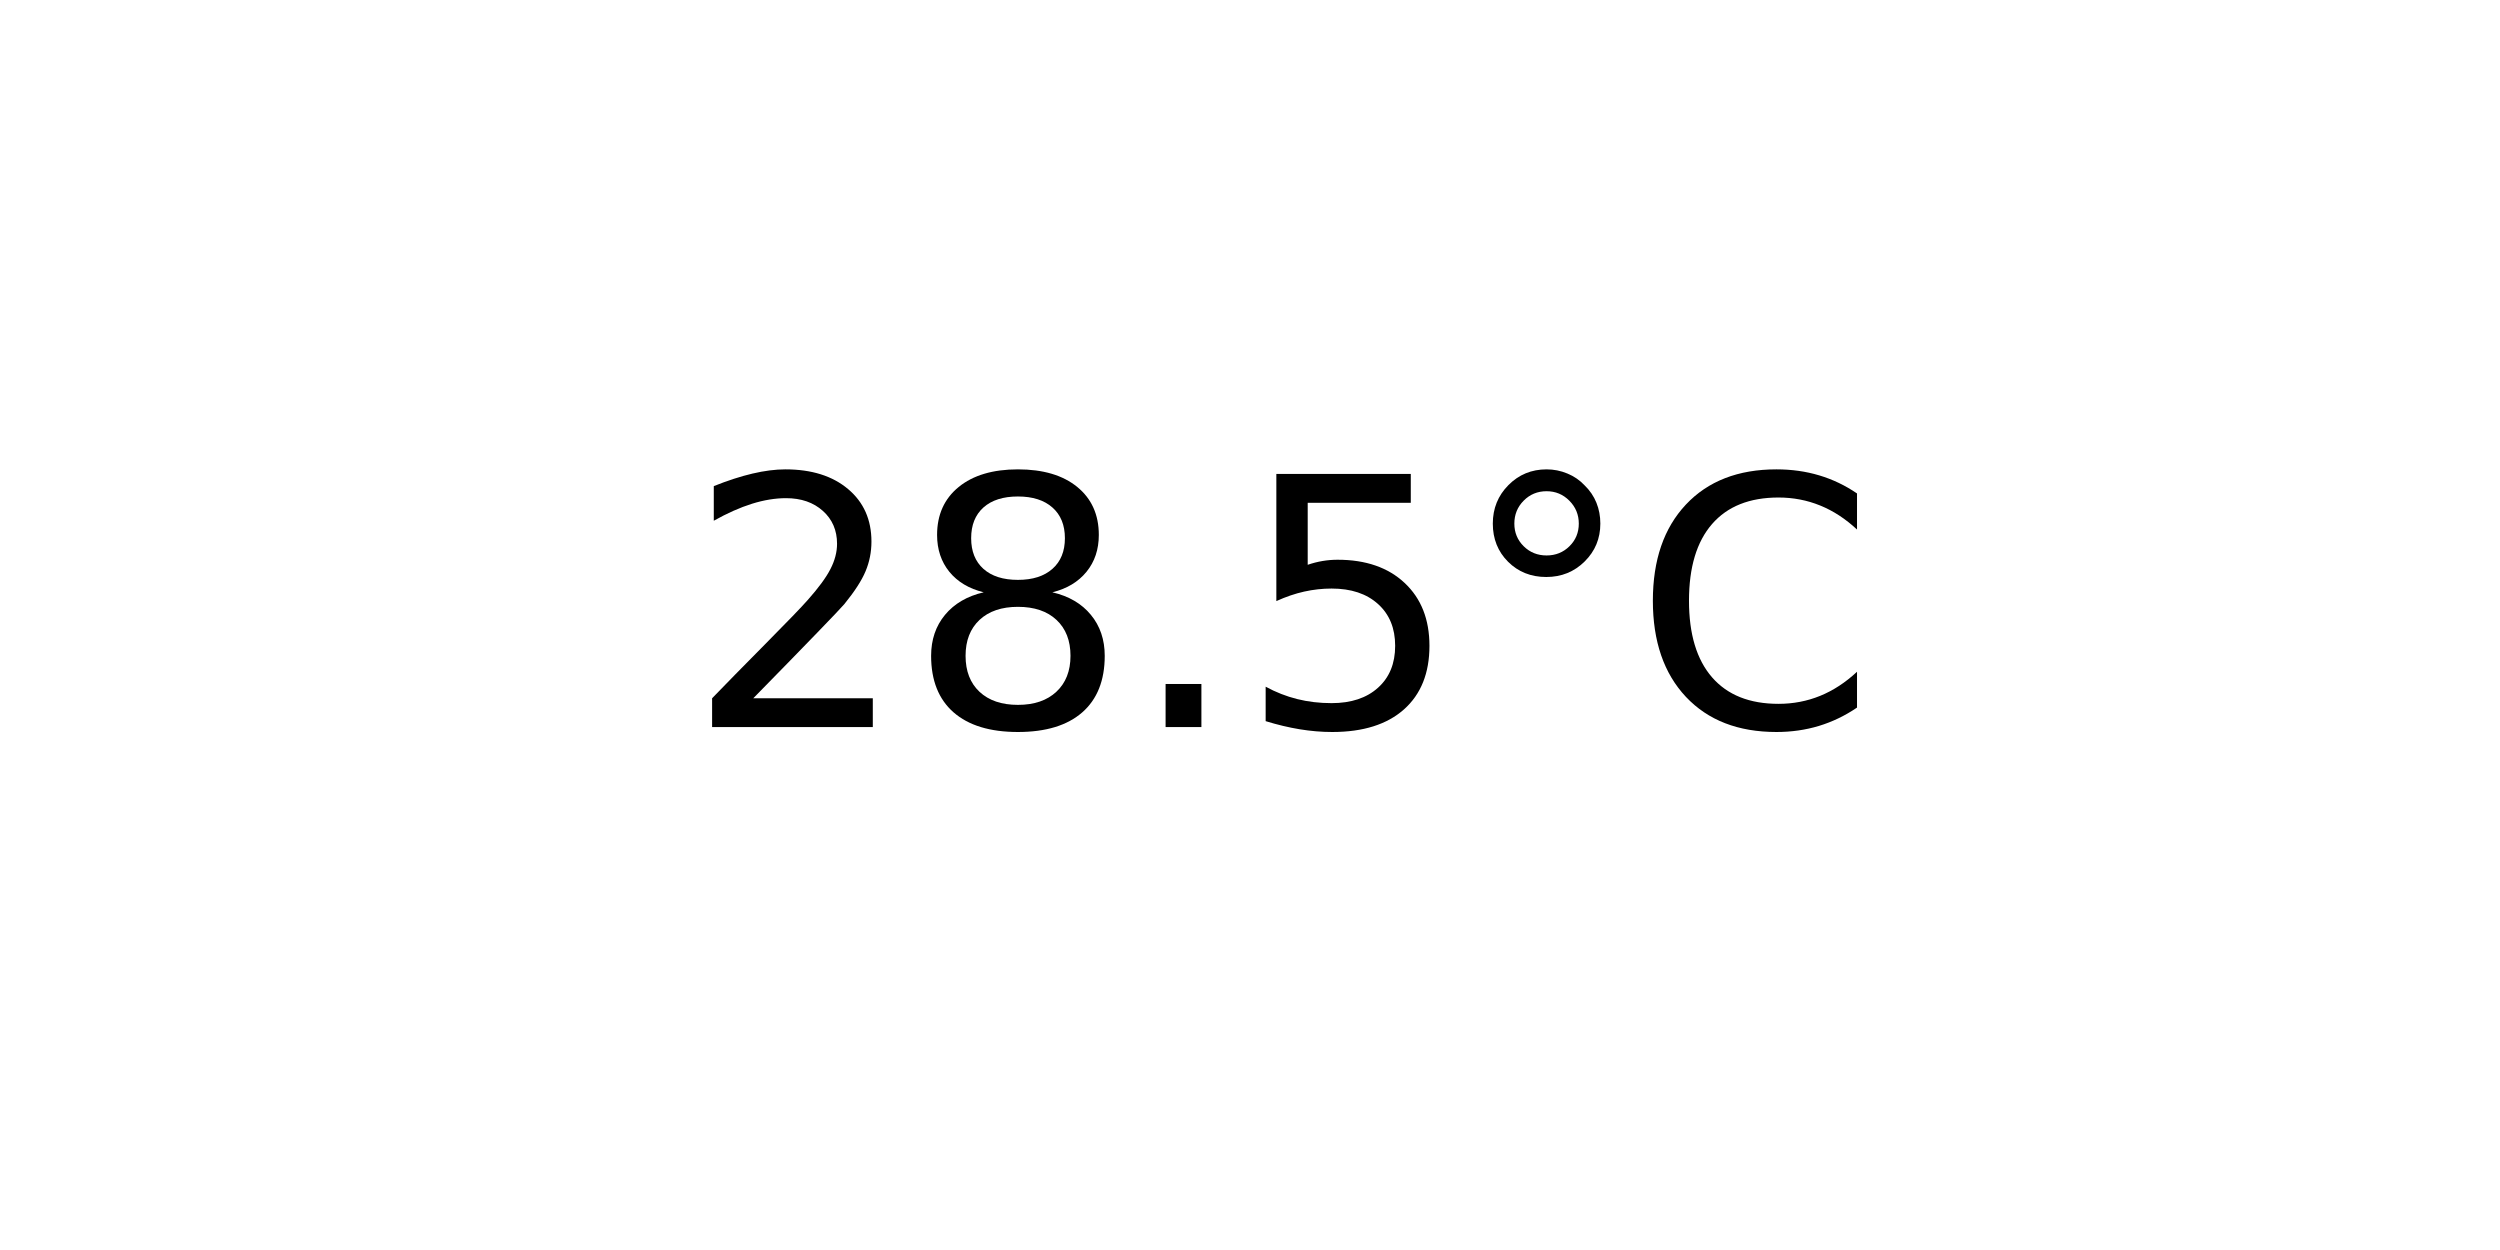
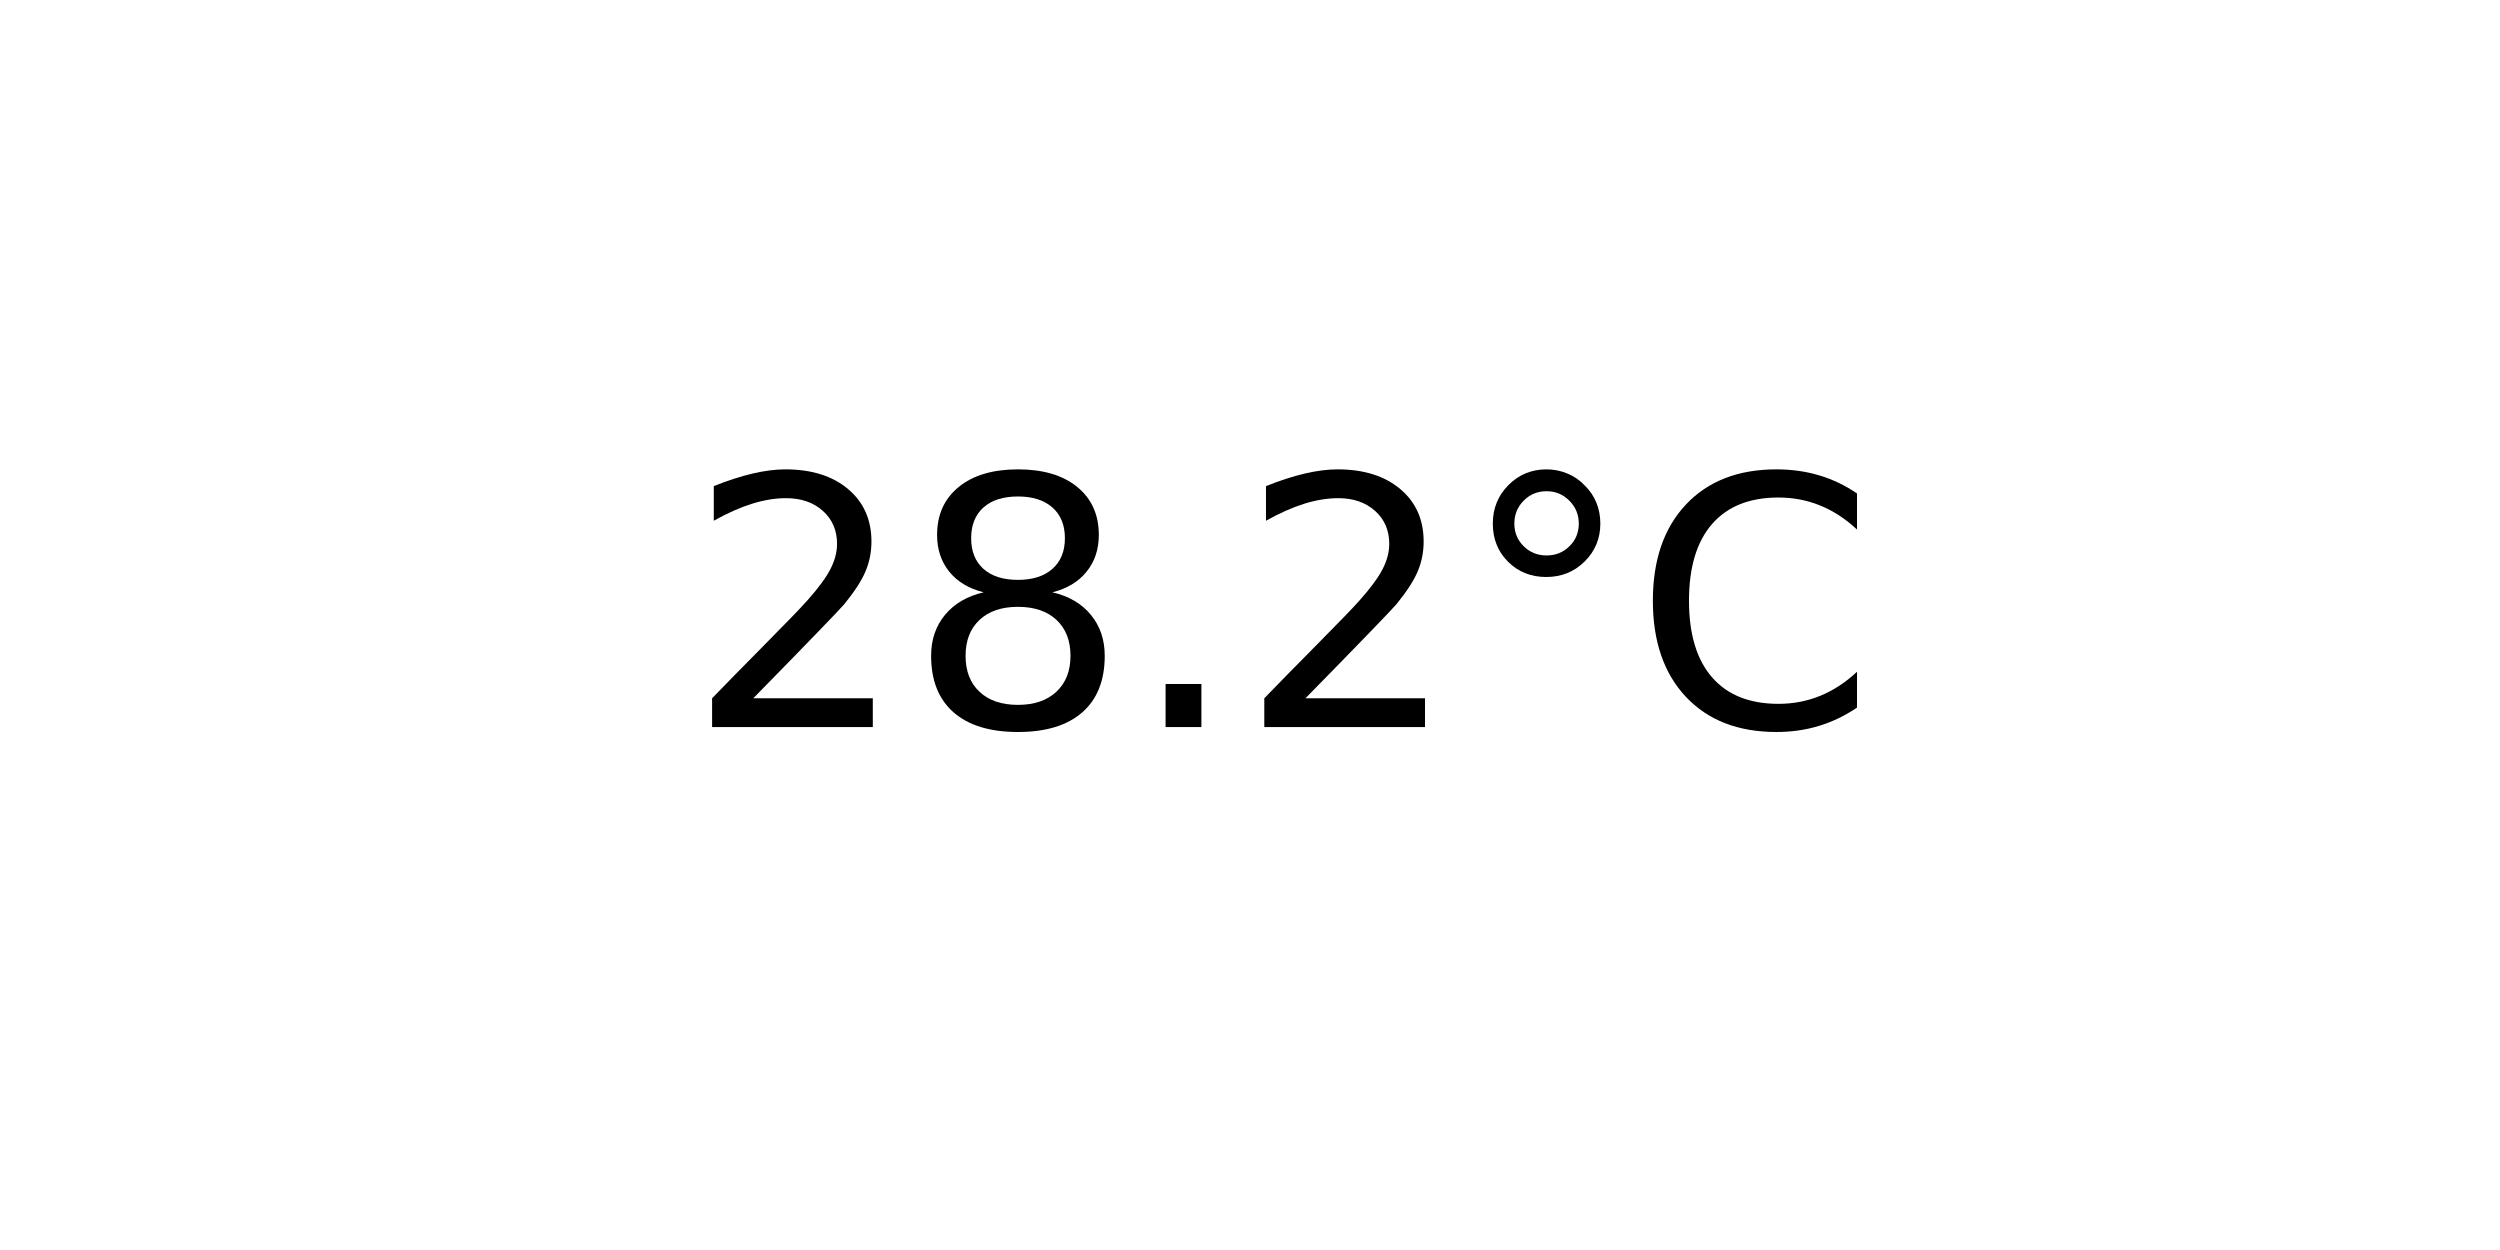
<svg xmlns="http://www.w3.org/2000/svg" xmlns:xlink="http://www.w3.org/1999/xlink" width="72pt" height="36pt" viewBox="0 0 72 36" version="1.1">
  <defs>
    <style type="text/css">*{stroke-linejoin: round; stroke-linecap: butt}</style>
  </defs>
  <g id="figure_1">
    <g id="axes_1">
      <g id="text_1">
        <g transform="translate(19.77578 20.93937) scale(0.1 -0.1)">
          <defs>
            <path id="DejaVuSans-32" d="M 1228 531  L 3431 531  L 3431 0  L 469 0  L 469 531  Q 828 903 1448 1529  Q 2069 2156 2228 2338  Q 2531 2678 2651 2914  Q 2772 3150 2772 3378  Q 2772 3750 2511 3984  Q 2250 4219 1831 4219  Q 1534 4219 1204 4116  Q 875 4013 500 3803  L 500 4441  Q 881 4594 1212 4672  Q 1544 4750 1819 4750  Q 2544 4750 2975 4387  Q 3406 4025 3406 3419  Q 3406 3131 3298 2873  Q 3191 2616 2906 2266  Q 2828 2175 2409 1742  Q 1991 1309 1228 531  z " transform="scale(0.015625)" />
            <path id="DejaVuSans-38" d="M 2034 2216  Q 1584 2216 1326 1975  Q 1069 1734 1069 1313  Q 1069 891 1326 650  Q 1584 409 2034 409  Q 2484 409 2743 651  Q 3003 894 3003 1313  Q 3003 1734 2745 1975  Q 2488 2216 2034 2216  z M 1403 2484  Q 997 2584 770 2862  Q 544 3141 544 3541  Q 544 4100 942 4425  Q 1341 4750 2034 4750  Q 2731 4750 3128 4425  Q 3525 4100 3525 3541  Q 3525 3141 3298 2862  Q 3072 2584 2669 2484  Q 3125 2378 3379 2068  Q 3634 1759 3634 1313  Q 3634 634 3220 271  Q 2806 -91 2034 -91  Q 1263 -91 848 271  Q 434 634 434 1313  Q 434 1759 690 2068  Q 947 2378 1403 2484  z M 1172 3481  Q 1172 3119 1398 2916  Q 1625 2713 2034 2713  Q 2441 2713 2670 2916  Q 2900 3119 2900 3481  Q 2900 3844 2670 4047  Q 2441 4250 2034 4250  Q 1625 4250 1398 4047  Q 1172 3844 1172 3481  z " transform="scale(0.015625)" />
            <path id="DejaVuSans-2e" d="M 684 794  L 1344 794  L 1344 0  L 684 0  L 684 794  z " transform="scale(0.015625)" />
-             <path id="DejaVuSans-35" d="M 691 4666  L 3169 4666  L 3169 4134  L 1269 4134  L 1269 2991  Q 1406 3038 1543 3061  Q 1681 3084 1819 3084  Q 2600 3084 3056 2656  Q 3513 2228 3513 1497  Q 3513 744 3044 326  Q 2575 -91 1722 -91  Q 1428 -91 1123 -41  Q 819 9 494 109  L 494 744  Q 775 591 1075 516  Q 1375 441 1709 441  Q 2250 441 2565 725  Q 2881 1009 2881 1497  Q 2881 1984 2565 2268  Q 2250 2553 1709 2553  Q 1456 2553 1204 2497  Q 953 2441 691 2322  L 691 4666  z " transform="scale(0.015625)" />
            <path id="DejaVuSans-b0" d="M 1600 4347  Q 1350 4347 1178 4173  Q 1006 4000 1006 3750  Q 1006 3503 1178 3333  Q 1350 3163 1600 3163  Q 1850 3163 2022 3333  Q 2194 3503 2194 3750  Q 2194 3997 2020 4172  Q 1847 4347 1600 4347  z M 1600 4750  Q 1800 4750 1984 4673  Q 2169 4597 2303 4453  Q 2447 4313 2519 4134  Q 2591 3956 2591 3750  Q 2591 3338 2302 3052  Q 2013 2766 1594 2766  Q 1172 2766 890 3047  Q 609 3328 609 3750  Q 609 4169 896 4459  Q 1184 4750 1600 4750  z " transform="scale(0.015625)" />
            <path id="DejaVuSans-43" d="M 4122 4306  L 4122 3641  Q 3803 3938 3442 4084  Q 3081 4231 2675 4231  Q 1875 4231 1450 3742  Q 1025 3253 1025 2328  Q 1025 1406 1450 917  Q 1875 428 2675 428  Q 3081 428 3442 575  Q 3803 722 4122 1019  L 4122 359  Q 3791 134 3420 21  Q 3050 -91 2638 -91  Q 1578 -91 968 557  Q 359 1206 359 2328  Q 359 3453 968 4101  Q 1578 4750 2638 4750  Q 3056 4750 3426 4639  Q 3797 4528 4122 4306  z " transform="scale(0.015625)" />
          </defs>
          <use xlink:href="#DejaVuSans-32" />
          <use xlink:href="#DejaVuSans-38" x="63.623" />
          <use xlink:href="#DejaVuSans-2e" x="127.246" />
-           <use xlink:href="#DejaVuSans-35" x="159.033" />
+           <use xlink:href="#DejaVuSans-32" x="159.033" />
          <use xlink:href="#DejaVuSans-b0" x="222.656" />
          <use xlink:href="#DejaVuSans-43" x="272.656" />
        </g>
      </g>
    </g>
  </g>
</svg>
